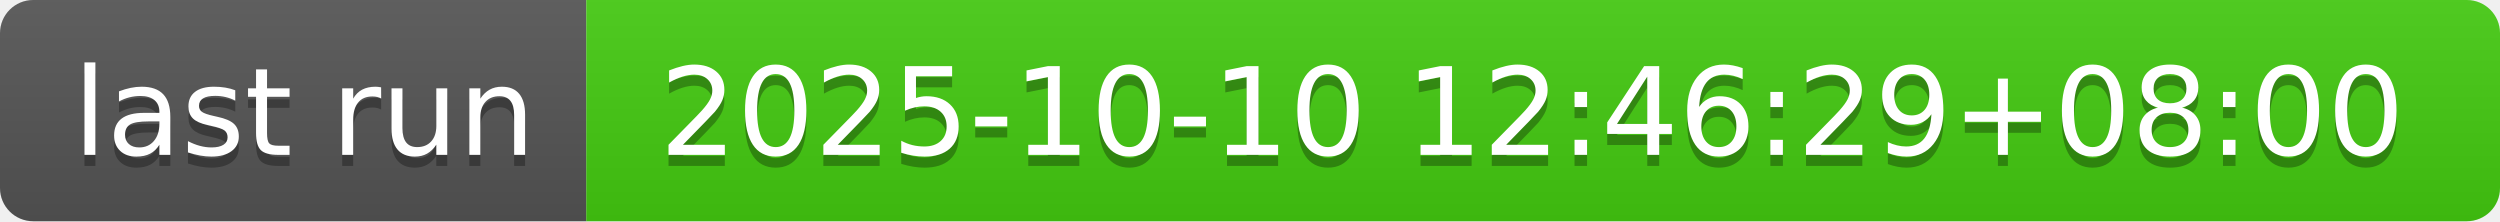
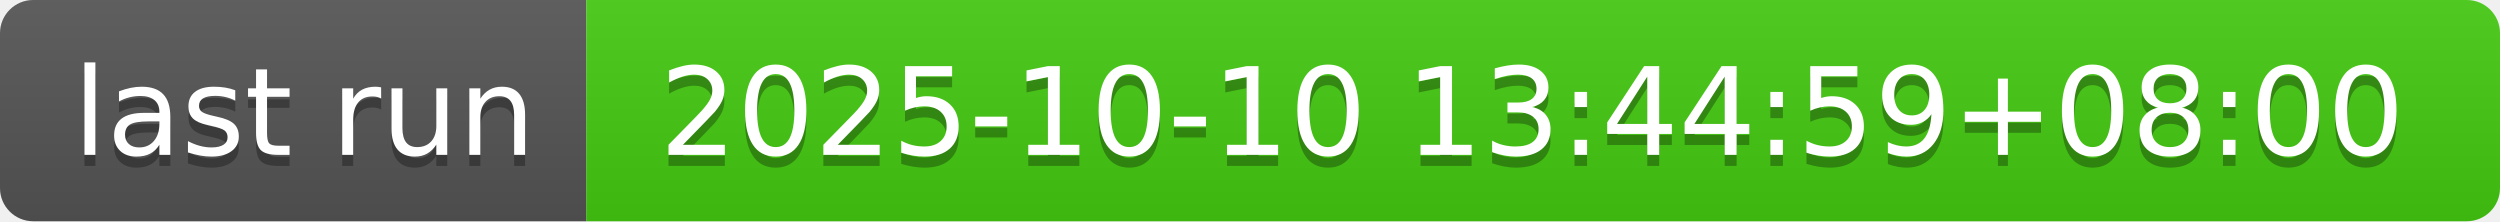
- <svg xmlns="http://www.w3.org/2000/svg" width="226" height="20" role="img" aria-label="last run: 2025-10-10 12:46:29+08:00">
+ <svg xmlns="http://www.w3.org/2000/svg" width="226" height="20" role="img" aria-label="last run: 2025-10-10 13:44:59+08:00">
  <linearGradient id="s" x2="0" y2="100%">
    <stop offset="0" stop-color="#bbb" stop-opacity=".1" />
    <stop offset="1" stop-opacity=".1" />
  </linearGradient>
  <clipPath id="r">
    <rect width="226" height="20" rx="3" fill="#fff" />
  </clipPath>
  <g clip-path="url(#r)">
    <rect width="53" height="20" fill="#555" />
    <rect x="53" width="173" height="20" fill="#4c1" />
    <rect width="226" height="20" fill="url(#s)" />
  </g>
  <g fill="#fff" text-anchor="middle" font-family="Verdana,Geneva,DejaVu Sans,sans-serif" text-rendering="geometricPrecision" font-size="110">
    <text aria-hidden="true" x="275" y="150" fill="#010101" fill-opacity=".3" transform="scale(.1)" textLength="430">last run</text>
    <text x="275" y="140" transform="scale(.1)" fill="#fff" textLength="430">last run</text>
-     <text aria-hidden="true" x="1385" y="150" fill="#010101" fill-opacity=".3" transform="scale(.1)" textLength="1630">2025-10-10 12:46:29+08:00</text>
-     <text x="1385" y="140" transform="scale(.1)" fill="#fff" textLength="1630">2025-10-10 12:46:29+08:00</text>
+     <text aria-hidden="true" x="1385" y="150" fill="#010101" fill-opacity=".3" transform="scale(.1)" textLength="1630">2025-10-10 13:44:59+08:00</text>
+     <text x="1385" y="140" transform="scale(.1)" fill="#fff" textLength="1630">2025-10-10 13:44:59+08:00</text>
  </g>
</svg>
